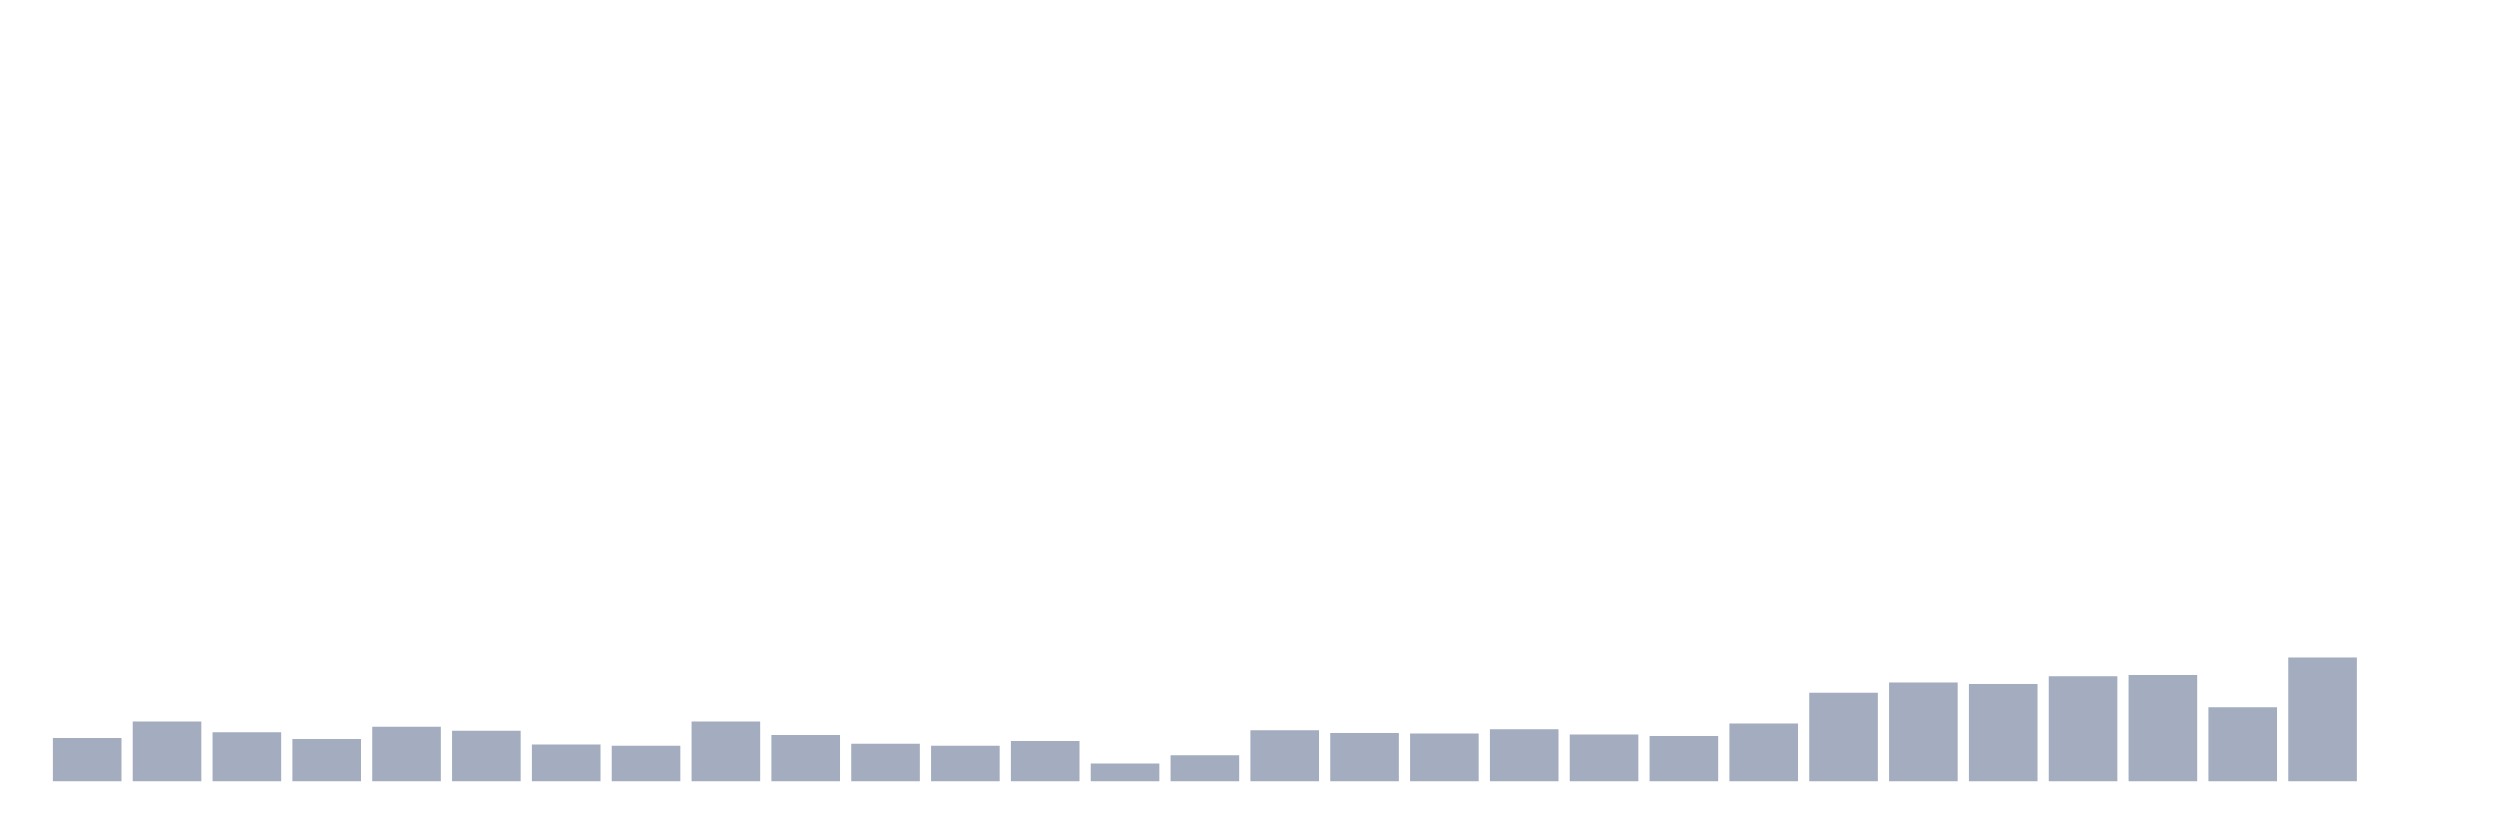
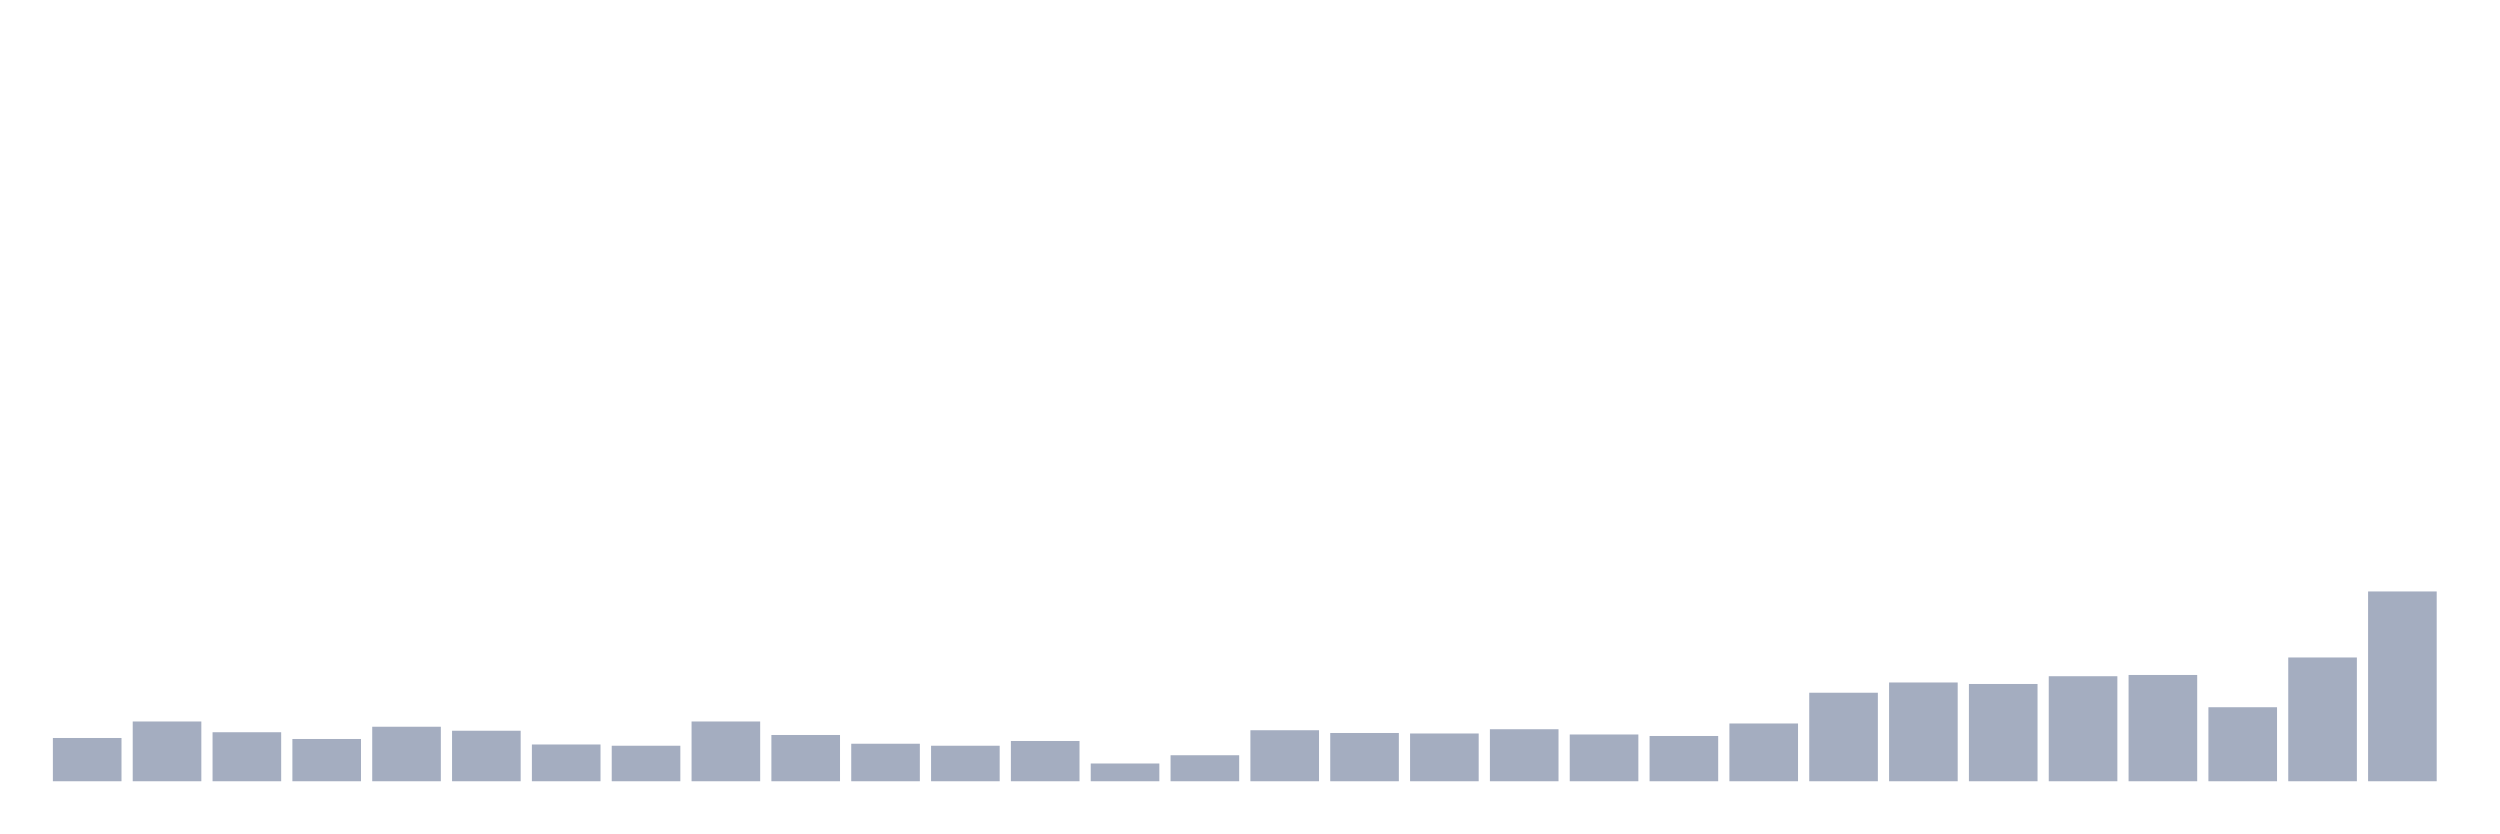
<svg xmlns="http://www.w3.org/2000/svg" viewBox="0 0 480 160">
  <g transform="translate(10,10)">
    <rect class="bar" x="0.153" width="13.175" y="131.694" height="8.306" fill="rgb(164,173,192)" />
    <rect class="bar" x="15.482" width="13.175" y="128.525" height="11.475" fill="rgb(164,173,192)" />
    <rect class="bar" x="30.81" width="13.175" y="130.59" height="9.41" fill="rgb(164,173,192)" />
    <rect class="bar" x="46.138" width="13.175" y="131.886" height="8.114" fill="rgb(164,173,192)" />
    <rect class="bar" x="61.466" width="13.175" y="129.534" height="10.466" fill="rgb(164,173,192)" />
    <rect class="bar" x="76.794" width="13.175" y="130.302" height="9.698" fill="rgb(164,173,192)" />
    <rect class="bar" x="92.123" width="13.175" y="132.942" height="7.058" fill="rgb(164,173,192)" />
    <rect class="bar" x="107.451" width="13.175" y="133.182" height="6.818" fill="rgb(164,173,192)" />
    <rect class="bar" x="122.779" width="13.175" y="128.525" height="11.475" fill="rgb(164,173,192)" />
    <rect class="bar" x="138.107" width="13.175" y="131.118" height="8.882" fill="rgb(164,173,192)" />
    <rect class="bar" x="153.436" width="13.175" y="132.798" height="7.202" fill="rgb(164,173,192)" />
    <rect class="bar" x="168.764" width="13.175" y="133.182" height="6.818" fill="rgb(164,173,192)" />
    <rect class="bar" x="184.092" width="13.175" y="132.27" height="7.73" fill="rgb(164,173,192)" />
    <rect class="bar" x="199.42" width="13.175" y="136.591" height="3.409" fill="rgb(164,173,192)" />
    <rect class="bar" x="214.748" width="13.175" y="135.007" height="4.993" fill="rgb(164,173,192)" />
    <rect class="bar" x="230.077" width="13.175" y="130.206" height="9.794" fill="rgb(164,173,192)" />
    <rect class="bar" x="245.405" width="13.175" y="130.734" height="9.266" fill="rgb(164,173,192)" />
    <rect class="bar" x="260.733" width="13.175" y="130.83" height="9.17" fill="rgb(164,173,192)" />
    <rect class="bar" x="276.061" width="13.175" y="130.014" height="9.986" fill="rgb(164,173,192)" />
    <rect class="bar" x="291.39" width="13.175" y="131.022" height="8.978" fill="rgb(164,173,192)" />
    <rect class="bar" x="306.718" width="13.175" y="131.31" height="8.69" fill="rgb(164,173,192)" />
    <rect class="bar" x="322.046" width="13.175" y="128.909" height="11.091" fill="rgb(164,173,192)" />
    <rect class="bar" x="337.374" width="13.175" y="123.004" height="16.996" fill="rgb(164,173,192)" />
    <rect class="bar" x="352.702" width="13.175" y="121.036" height="18.964" fill="rgb(164,173,192)" />
    <rect class="bar" x="368.031" width="13.175" y="121.324" height="18.676" fill="rgb(164,173,192)" />
    <rect class="bar" x="383.359" width="13.175" y="119.835" height="20.165" fill="rgb(164,173,192)" />
    <rect class="bar" x="398.687" width="13.175" y="119.595" height="20.405" fill="rgb(164,173,192)" />
    <rect class="bar" x="414.015" width="13.175" y="125.789" height="14.211" fill="rgb(164,173,192)" />
    <rect class="bar" x="429.344" width="13.175" y="116.235" height="23.765" fill="rgb(164,173,192)" />
-     <rect class="bar" x="444.672" width="13.175" y="140" height="0" fill="rgb(164,173,192)" />
+     <rect class="bar" x="444.672" width="13.175" y="103.56" height="36.44" fill="rgb(164,173,192)" />
  </g>
</svg>
